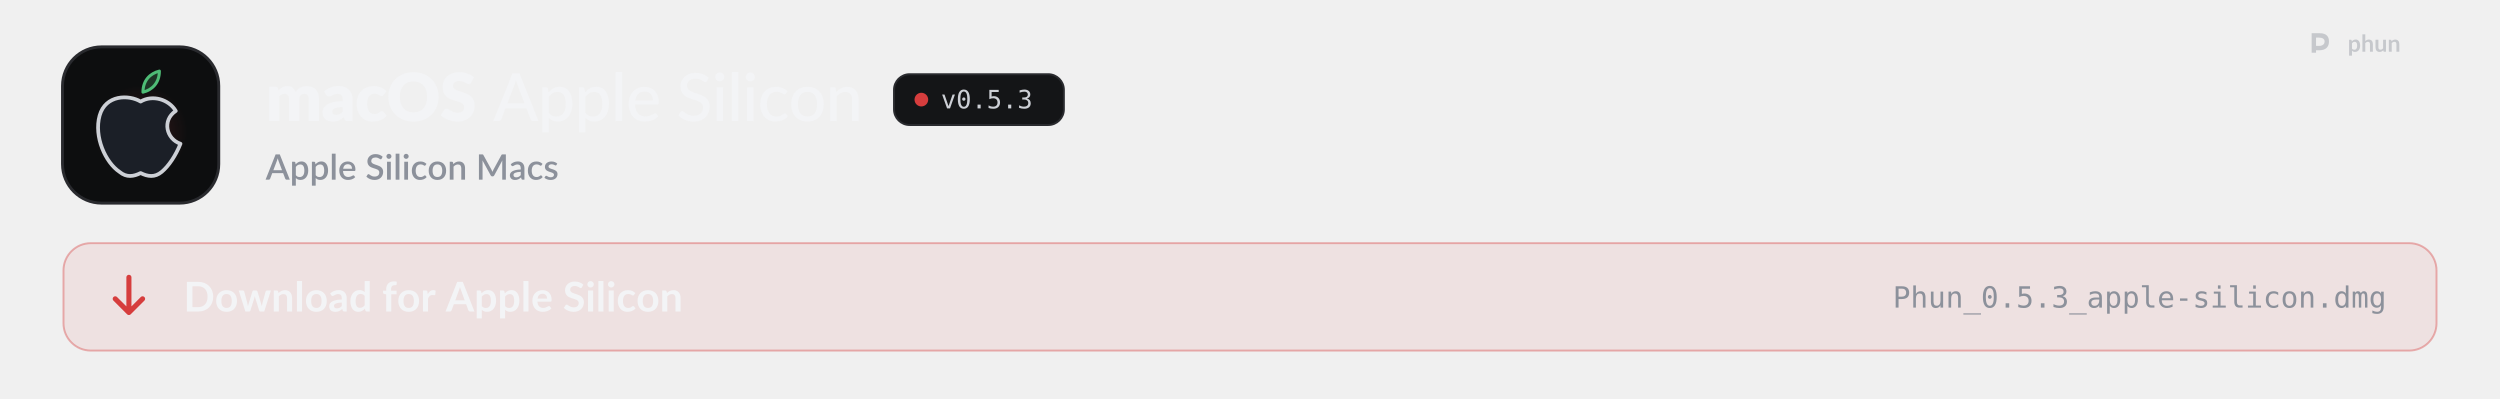
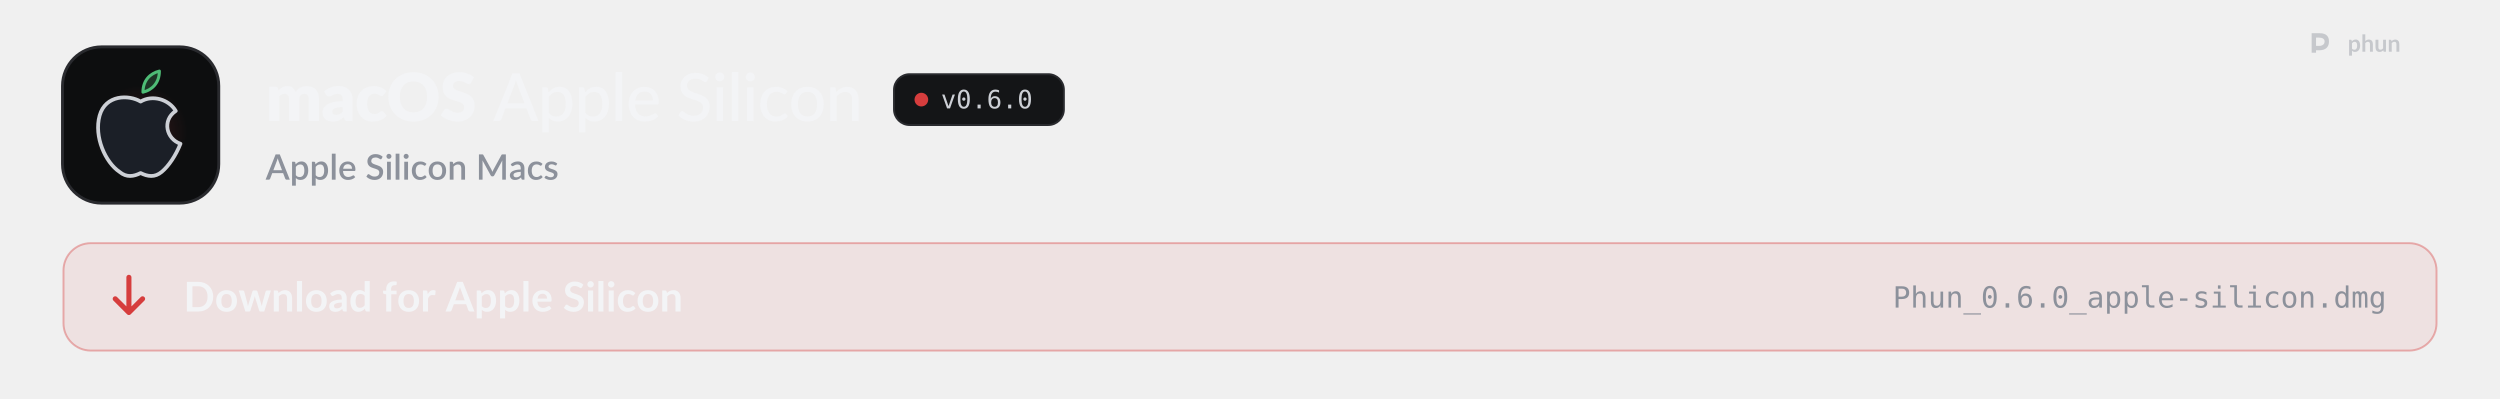
<svg xmlns="http://www.w3.org/2000/svg" width="1280" height="204" viewBox="0 0 1280 204" role="img" aria-labelledby="t d">
  <style>
  .pulse { animation: pulse 2.6s ease-in-out infinite; }
  .pulse.b { animation-delay: .5s; }
  .pulse.c { animation-delay: 1s; }
  @keyframes pulse { 0%, 100% { opacity: 1; } 50% { opacity: .35; } }
  .flow { stroke-dasharray: 4 6; animation: flow 1.6s linear infinite; }
  @keyframes flow { to { stroke-dashoffset: -20; } }
  .blink { animation: blink 1.1s steps(1) infinite; }
  @keyframes blink { 50% { opacity: 0; } }
  .rise { animation: rise .7s cubic-bezier(.2,.7,.2,1) both; }
  @keyframes rise { from { opacity: 0; transform: translateY(8px); } }
  .spin { transform-box: fill-box; transform-origin: center; animation: spin 6s linear infinite; }
  @keyframes spin { to { transform: rotate(360deg); } }
  .bob { animation: bob 3s ease-in-out infinite; }
  @keyframes bob { 50% { transform: translateY(-4px); } }

  .sway { transform-box: view-box; transform-origin: 52px 22px; animation: sway 3.2s ease-in-out infinite; }
  @keyframes sway { 0%, 100% { transform: rotate(-6deg); } 50% { transform: rotate(8deg); } }
  .pane { animation: pane 4s ease-in-out infinite; }
  @keyframes pane { 0%, 100% { opacity: .55; } 12%, 30% { opacity: 1; } 45% { opacity: .55; } }
  .waddle { transform-box: view-box; transform-origin: 50px 96px; animation: waddle 1.6s ease-in-out infinite; }
  @keyframes waddle { 0%, 100% { transform: rotate(-5deg); } 50% { transform: rotate(5deg); } }
  .lid { transform-box: fill-box; transform-origin: center; animation: lid 4.5s infinite; }
  @keyframes lid { 0%, 92%, 100% { transform: scaleY(1); } 95% { transform: scaleY(.1); } }
  .drop { animation: drop 1.8s ease-in-out infinite; }
  @keyframes drop { 0%, 100% { transform: translateY(-2px); } 50% { transform: translateY(3px); } }

  @media (prefers-reduced-motion: reduce) { * { animation: none !important; } }
</style>
  <defs>
    <path id="k108" d="M105 0L105 -1037L297 -1037Q355 -1037 373 -985L390 -929Q416 -956 444 -978.5Q472 -1001 504.5 -1017.5Q537 -1034 574.5 -1043.5Q612 -1053 657 -1053Q751 -1053 812.5 -1004.5Q874 -956 906 -875Q932 -923 969.5 -957Q1007 -991 1050.5 -1012Q1094 -1033 1142.5 -1043Q1191 -1053 1239 -1053Q1328 -1053 1397 -1026.5Q1466 -1000 1512.5 -949.5Q1559 -899 1583 -825.5Q1607 -752 1607 -659L1607 0L1297 0L1297 -659Q1297 -820 1159 -820Q1096 -820 1054.5 -778.5Q1013 -737 1013 -659L1013 0L703 0L703 -659Q703 -748 668 -784Q633 -820 565 -820Q523 -820 485.5 -801Q448 -782 415 -750L415 0L105 0Z" />
    <path id="k45" d="M640 -422Q547 -418 487 -406Q427 -394 392 -376Q357 -358 343.5 -335Q330 -312 330 -285Q330 -232 359 -210.5Q388 -189 444 -189Q504 -189 549 -210Q594 -231 640 -278L640 -422ZM82 -893Q176 -976 290.5 -1016.5Q405 -1057 536 -1057Q630 -1057 705.5 -1026.5Q781 -996 833.5 -941.5Q886 -887 914 -812Q942 -737 942 -648L942 0L800 0Q756 0 733.5 -12Q711 -24 696 -62L674 -119Q635 -86 599 -61Q563 -36 524.5 -18.5Q486 -1 442.5 7.5Q399 16 346 16Q275 16 217 -2.5Q159 -21 118.5 -57Q78 -93 56 -146.5Q34 -200 34 -270Q34 -326 62 -383.5Q90 -441 159 -488.5Q228 -536 345 -568Q462 -600 640 -604L640 -648Q640 -739 602.5 -779.5Q565 -820 496 -820Q441 -820 406 -808Q371 -796 343.5 -781Q316 -766 290 -754Q264 -742 228 -742Q196 -742 174 -758Q152 -774 138 -796L82 -893Z" />
    <path id="k49" d="M867 -791Q853 -774 840 -764Q827 -754 803 -754Q780 -754 761.5 -765Q743 -776 720 -789.5Q697 -803 666 -814Q635 -825 589 -825Q532 -825 490.5 -804Q449 -783 422 -744Q395 -705 382 -648.5Q369 -592 369 -521Q369 -372 426.5 -292Q484 -212 585 -212Q639 -212 670.5 -225.5Q702 -239 724 -255.5Q746 -272 764.5 -286Q783 -300 811 -300Q848 -300 867 -273L957 -162Q909 -107 856 -72.5Q803 -38 747.5 -18.5Q692 1 636 8.5Q580 16 527 16Q432 16 345.5 -20Q259 -56 193.5 -124.5Q128 -193 89.5 -293Q51 -393 51 -521Q51 -633 84.5 -730.5Q118 -828 183.5 -899.5Q249 -971 345.5 -1012Q442 -1053 569 -1053Q691 -1053 783 -1014Q875 -975 949 -900L867 -791Z" />
    <path id="k27" d="M1571 -729Q1571 -571 1516.5 -435Q1462 -299 1363 -198.5Q1264 -98 1124.5 -41Q985 16 815 16Q645 16 505 -41Q365 -98 265.5 -198.5Q166 -299 111.5 -435Q57 -571 57 -729Q57 -887 111.5 -1023Q166 -1159 265.5 -1259Q365 -1359 505 -1416Q645 -1473 815 -1473Q985 -1473 1124.5 -1415.5Q1264 -1358 1363 -1258Q1462 -1158 1516.5 -1022Q1571 -886 1571 -729ZM1225 -729Q1225 -837 1197 -923.5Q1169 -1010 1116.5 -1070Q1064 -1130 988 -1162Q912 -1194 815 -1194Q717 -1194 640.5 -1162Q564 -1130 511.5 -1070Q459 -1010 431 -923.5Q403 -837 403 -729Q403 -620 431 -533.5Q459 -447 511.5 -387Q564 -327 640.5 -295.5Q717 -264 815 -264Q912 -264 988 -295.5Q1064 -327 1116.5 -387Q1169 -447 1197 -533.5Q1225 -620 1225 -729Z" />
    <path id="k34" d="M946 -1161Q931 -1137 914.5 -1125Q898 -1113 872 -1113Q849 -1113 822.5 -1127.5Q796 -1142 762.5 -1160Q729 -1178 686 -1192.5Q643 -1207 588 -1207Q493 -1207 446.5 -1166.5Q400 -1126 400 -1057Q400 -1013 428 -984Q456 -955 501.5 -934Q547 -913 605.5 -895.5Q664 -878 725 -856.5Q786 -835 844.5 -806Q903 -777 948.5 -732Q994 -687 1022 -622.5Q1050 -558 1050 -467Q1050 -366 1015 -278Q980 -190 913.5 -124.5Q847 -59 749.5 -21.5Q652 16 528 16Q460 16 389.5 2Q319 -12 253 -37.5Q187 -63 129 -98Q71 -133 28 -176L128 -334Q140 -351 159.5 -362.5Q179 -374 202 -374Q232 -374 262.5 -355Q293 -336 331.5 -313Q370 -290 420 -271Q470 -252 538 -252Q630 -252 681 -292.5Q732 -333 732 -421Q732 -472 704 -504Q676 -536 630.5 -557Q585 -578 527 -594Q469 -610 408 -629.5Q347 -649 289 -677.5Q231 -706 185.5 -752.5Q140 -799 112 -868.5Q84 -938 84 -1040Q84 -1122 117 -1200Q150 -1278 214 -1339Q278 -1400 371 -1436.5Q464 -1473 584 -1473Q651 -1473 714.5 -1462.5Q778 -1452 835 -1431.5Q892 -1411 941.5 -1382.5Q991 -1354 1030 -1318L946 -1161Z" />
    <path id="m3" d="M940 -535L727 -1092Q704 -1149 681 -1236Q670 -1193 658.5 -1156Q647 -1119 636 -1090L424 -535L940 -535ZM1361 0L1197 0Q1169 0 1151 -14Q1133 -28 1125 -50L998 -383L365 -383L238 -50Q231 -31 212 -15.5Q193 0 166 0L2 0L574 -1436L789 -1436L1361 0Z" />
    <path id="m114" d="M332 -250Q380 -187 435.5 -162Q491 -137 560 -137Q694 -137 767.5 -233.5Q841 -330 841 -515Q841 -612 824.5 -680.5Q808 -749 776.5 -792.5Q745 -836 699 -856.5Q653 -877 595 -877Q510 -877 447.5 -839Q385 -801 332 -731L332 -250ZM322 -864Q354 -902 390.5 -933.5Q427 -965 469 -987.5Q511 -1010 558.5 -1022.5Q606 -1035 660 -1035Q747 -1035 817.5 -1001Q888 -967 938 -901Q988 -835 1015.5 -738Q1043 -641 1043 -515Q1043 -402 1012.5 -305.5Q982 -209 925.5 -138Q869 -67 787.5 -26.5Q706 14 604 14Q513 14 448 -16Q383 -46 332 -100L332 341L137 341L137 -1016L254 -1016Q295 -1016 305 -977L322 -864Z" />
    <path id="m1140" d="M337 -1476L337 0L141 0L141 -1476L337 -1476Z" />
    <path id="m59" d="M810 -621Q810 -679 793.5 -728Q777 -777 745 -813Q713 -849 667 -869Q621 -889 561 -889Q438 -889 367.5 -818Q297 -747 278 -621L810 -621ZM971 -145Q935 -103 888 -72.5Q841 -42 788 -23Q735 -4 678.5 5Q622 14 567 14Q462 14 372.5 -21.5Q283 -57 217.5 -125.5Q152 -194 115.5 -295.5Q79 -397 79 -529Q79 -635 112 -726.5Q145 -818 206.5 -886Q268 -954 357 -993Q446 -1032 557 -1032Q650 -1032 728.5 -1001.5Q807 -971 864 -913Q921 -855 953.5 -770Q986 -685 986 -576Q986 -531 976 -515.5Q966 -500 939 -500L273 -500Q276 -409 299 -341.5Q322 -274 362.5 -229Q403 -184 459 -162Q515 -140 584 -140Q649 -140 696.5 -155Q744 -170 778.5 -187.5Q813 -205 836.5 -220Q860 -235 878 -235Q902 -235 915 -217L971 -145Z" />
    <path id="m34" d="M920 -1202Q910 -1185 899 -1177Q888 -1169 871 -1169Q853 -1169 830 -1185.5Q807 -1202 772.5 -1222.5Q738 -1243 690 -1259.5Q642 -1276 575 -1276Q512 -1276 464.5 -1259.5Q417 -1243 385 -1214.5Q353 -1186 336.5 -1147.5Q320 -1109 320 -1064Q320 -1006 349.5 -968Q379 -930 427 -903Q475 -876 536 -856Q597 -836 661 -814.5Q725 -793 786 -765Q847 -737 895 -694.5Q943 -652 972.5 -590.5Q1002 -529 1002 -440Q1002 -345 969.5 -262Q937 -179 875 -117Q813 -55 722.5 -19.5Q632 16 517 16Q448 16 383 2.5Q318 -11 260 -35.5Q202 -60 151.5 -94.5Q101 -129 61 -172L122 -274Q131 -286 143.5 -294Q156 -302 172 -302Q193 -302 220.5 -280Q248 -258 288.5 -231.5Q329 -205 385.5 -183Q442 -161 523 -161Q589 -161 641 -178.5Q693 -196 728.5 -228.5Q764 -261 783 -307Q802 -353 802 -409Q802 -472 773 -512Q744 -552 696 -579Q648 -606 587 -625Q526 -644 462 -664.5Q398 -685 337 -712Q276 -739 228 -782.5Q180 -826 151 -891.5Q122 -957 122 -1053Q122 -1130 152 -1202Q182 -1274 239.5 -1329.5Q297 -1385 381 -1418.5Q465 -1452 573 -1452Q694 -1452 795.5 -1413.5Q897 -1375 972 -1303L920 -1202Z" />
    <path id="m98" d="M341 -1016L341 0L146 0L146 -1016L341 -1016ZM378 -1330Q378 -1303 367 -1278.5Q356 -1254 337.5 -1235.5Q319 -1217 294 -1206.5Q269 -1196 242 -1196Q215 -1196 191 -1206.5Q167 -1217 148.5 -1235.5Q130 -1254 119.5 -1278.5Q109 -1303 109 -1330Q109 -1358 119.5 -1382.5Q130 -1407 148.5 -1425.5Q167 -1444 191 -1454.5Q215 -1465 242 -1465Q269 -1465 294 -1454.5Q319 -1444 337.5 -1425.5Q356 -1407 367 -1382.5Q378 -1358 378 -1330Z" />
    <path id="m49" d="M849 -826Q840 -815 831.5 -808.5Q823 -802 807 -802Q791 -802 773.5 -814.5Q756 -827 729.5 -841.5Q703 -856 665.5 -868.5Q628 -881 573 -881Q501 -881 446 -855Q391 -829 354.5 -781Q318 -733 299 -664Q280 -595 280 -509Q280 -420 300 -350.5Q320 -281 357 -233.5Q394 -186 447 -161.5Q500 -137 565 -137Q628 -137 669 -152.5Q710 -168 737 -186Q764 -204 782 -219.5Q800 -235 819 -235Q843 -235 856 -217L912 -145Q877 -102 833.5 -72Q790 -42 741 -23Q692 -4 638.5 5Q585 14 530 14Q435 14 352.5 -21Q270 -56 209.5 -123Q149 -190 114 -287.5Q79 -385 79 -509Q79 -622 110.5 -718Q142 -814 203.5 -883.5Q265 -953 355 -992.5Q445 -1032 561 -1032Q670 -1032 753 -997Q836 -962 901 -898L849 -826Z" />
    <path id="m111" d="M570 -1032Q682 -1032 772.5 -995.5Q863 -959 926.5 -890.5Q990 -822 1024 -725.5Q1058 -629 1058 -509Q1058 -389 1024 -292Q990 -195 926.5 -127Q863 -59 772.5 -22.5Q682 14 570 14Q457 14 366.5 -22.5Q276 -59 212 -127Q148 -195 113.5 -292Q79 -389 79 -509Q79 -629 113.5 -725.5Q148 -822 212 -890.5Q276 -959 366.5 -995.5Q457 -1032 570 -1032ZM570 -138Q714 -138 785 -235Q856 -332 856 -508Q856 -684 785 -781.5Q714 -879 570 -879Q424 -879 352.5 -781.5Q281 -684 281 -508Q281 -332 352.5 -235Q424 -138 570 -138Z" />
    <path id="m109" d="M320 -875Q353 -910 389 -939Q425 -968 465.5 -988.5Q506 -1009 552.5 -1020.5Q599 -1032 652 -1032Q736 -1032 799.5 -1004Q863 -976 906 -925.5Q949 -875 971 -804Q993 -733 993 -647L993 0L797 0L797 -647Q797 -756 747 -816.5Q697 -877 594 -877Q519 -877 453.5 -841.5Q388 -806 332 -745L332 0L137 0L137 -1016L254 -1016Q295 -1016 305 -977L320 -875Z" />
    <path id="o89" d="M100 -1120L291 -1120L616 -180L942 -1120L1133 -1120L735 0L498 0L100 -1120Z" />
    <path id="o19" d="M483 -750Q483 -805 521.5 -845Q560 -885 614 -885Q670 -885 710 -845Q750 -805 750 -750Q750 -694 710.5 -655Q671 -616 614 -616Q558 -616 520.5 -654Q483 -692 483 -750ZM616 -1360Q475 -1360 405.5 -1208Q336 -1056 336 -745Q336 -435 405.5 -283Q475 -131 616 -131Q758 -131 827.5 -283Q897 -435 897 -745Q897 -1056 827.5 -1208Q758 -1360 616 -1360ZM616 -1520Q855 -1520 977.5 -1324Q1100 -1128 1100 -745Q1100 -363 977.5 -167Q855 29 616 29Q377 29 255 -167Q133 -363 133 -745Q133 -1128 255 -1324Q377 -1520 616 -1520Z" />
    <path id="o17" d="M489 -305L741 -305L741 0L489 0L489 -305Z" />
-     <path id="o24" d="M207 -1493L963 -1493L963 -1323L391 -1323L391 -956Q434 -972 477.5 -979.5Q521 -987 565 -987Q797 -987 933 -850Q1069 -713 1069 -479Q1069 -243 926.5 -107Q784 29 537 29Q418 29 319.5 13Q221 -3 143 -35L143 -240Q235 -190 328 -165.5Q421 -141 518 -141Q685 -141 775.5 -229Q866 -317 866 -479Q866 -639 772.5 -728Q679 -817 512 -817Q431 -817 354 -798.5Q277 -780 207 -743L207 -1493Z" />
-     <path id="o22" d="M776 -799Q923 -760 1001 -660.5Q1079 -561 1079 -412Q1079 -206 940.5 -88.5Q802 29 557 29Q454 29 347 10Q240 -9 137 -45L137 -246Q239 -193 338 -167Q437 -141 535 -141Q701 -141 790 -216Q879 -291 879 -432Q879 -562 790 -638.5Q701 -715 549 -715L395 -715L395 -881L549 -881Q688 -881 766 -942Q844 -1003 844 -1112Q844 -1227 771.5 -1288.5Q699 -1350 565 -1350Q476 -1350 381 -1330Q286 -1310 182 -1270L182 -1456Q303 -1488 397.5 -1504Q492 -1520 565 -1520Q783 -1520 913.5 -1410.5Q1044 -1301 1044 -1120Q1044 -997 975.5 -915Q907 -833 776 -799Z" />
+     <path id="o25" d="M991 -1460L991 -1274Q928 -1311 857 -1330.5Q786 -1350 709 -1350Q517 -1350 418 -1205.5Q319 -1061 319 -780Q367 -880 452 -933.5Q537 -987 647 -987Q863 -987 981.5 -854.5Q1100 -722 1100 -479Q1100 -237 978 -104Q856 29 635 29Q375 29 254 -157.5Q133 -344 133 -745Q133 -1123 278.5 -1321.5Q424 -1520 700 -1520Q774 -1520 848 -1504.5Q922 -1489 991 -1460ZM631 -829Q502 -829 428 -736Q354 -643 354 -479Q354 -315 428 -222Q502 -129 631 -129Q765 -129 833 -217.5Q901 -306 901 -479Q901 -653 833 -741Q765 -829 631 -829Z" />
    <path id="s3" d="M933 -540L735 -1066Q711 -1127 686 -1221Q675 -1174 662 -1134.5Q649 -1095 638 -1065L440 -540L933 -540ZM1376 0L1195 0Q1164 0 1145 -15.5Q1126 -31 1116 -54L996 -372L376 -372L256 -54Q248 -34 228 -17Q208 0 178 0L-3 0L568 -1440L805 -1440L1376 0Z" />
    <path id="s114" d="M346 -256Q391 -198 444.5 -174.5Q498 -151 563 -151Q689 -151 759.5 -243Q830 -335 830 -517Q830 -611 814 -677.5Q798 -744 768 -786Q738 -828 695 -847Q652 -866 598 -866Q516 -866 456.5 -830.5Q397 -795 346 -729L346 -256ZM335 -872Q399 -947 480.5 -993Q562 -1039 670 -1039Q756 -1039 826 -1004.5Q896 -970 946 -904Q996 -838 1023.5 -740.5Q1051 -643 1051 -517Q1051 -404 1020.5 -306.5Q990 -209 933 -137.5Q876 -66 795 -25.5Q714 15 612 15Q522 15 459.5 -14Q397 -43 346 -94L346 339L131 339L131 -1020L261 -1020Q305 -1020 317 -979L335 -872Z" />
    <path id="s1140" d="M350 -1480L350 0L135 0L135 -1480L350 -1480Z" />
    <path id="s59" d="M800 -625Q800 -679 784.5 -725.5Q769 -772 739 -806.5Q709 -841 664.5 -860.5Q620 -880 562 -880Q445 -880 378 -813Q311 -746 293 -625L800 -625ZM287 -493Q291 -406 314 -342.5Q337 -279 375.5 -237Q414 -195 467.5 -174.5Q521 -154 587 -154Q650 -154 696 -168.5Q742 -183 776 -200.5Q810 -218 834 -232.5Q858 -247 878 -247Q904 -247 918 -227L979 -148Q941 -103 893 -72Q845 -41 791 -21.5Q737 -2 680 6.5Q623 15 569 15Q463 15 372.5 -20.5Q282 -56 215.5 -125Q149 -194 111.5 -296Q74 -398 74 -531Q74 -637 107.5 -729Q141 -821 203.5 -889Q266 -957 355.5 -996.5Q445 -1036 558 -1036Q652 -1036 732 -1005.5Q812 -975 870 -916Q928 -857 960.5 -771.5Q993 -686 993 -577Q993 -527 982 -510Q971 -493 942 -493L287 -493Z" />
    <path id="s34" d="M924 -1194Q913 -1176 901 -1167.5Q889 -1159 871 -1159Q852 -1159 828.5 -1175Q805 -1191 770.5 -1210.5Q736 -1230 689 -1246.5Q642 -1263 577 -1263Q517 -1263 471.5 -1248Q426 -1233 395 -1206Q364 -1179 348.5 -1142.5Q333 -1106 333 -1063Q333 -1008 362 -971.5Q391 -935 438.5 -909Q486 -883 547 -863.5Q608 -844 671.5 -822Q735 -800 796 -772Q857 -744 904.5 -701Q952 -658 981 -596Q1010 -534 1010 -445Q1010 -349 977 -265Q944 -181 881.5 -118.5Q819 -56 727.5 -20Q636 16 519 16Q450 16 384.5 2.5Q319 -11 259.5 -35.5Q200 -60 148 -95Q96 -130 55 -173L123 -285Q132 -299 146 -307Q160 -315 177 -315Q200 -315 228 -293.5Q256 -272 295.5 -246.5Q335 -221 391 -199.5Q447 -178 525 -178Q652 -178 721.5 -240Q791 -302 791 -411Q791 -472 762 -510.5Q733 -549 685.5 -575Q638 -601 577 -619Q516 -637 453 -657.5Q390 -678 329 -705.5Q268 -733 220.5 -777.5Q173 -822 144 -887.5Q115 -953 115 -1051Q115 -1129 145.5 -1202Q176 -1275 234.5 -1331.5Q293 -1388 379 -1422Q465 -1456 575 -1456Q699 -1456 802.5 -1417Q906 -1378 981 -1306L924 -1194Z" />
    <path id="s98" d="M355 -1020L355 0L140 0L140 -1020L355 -1020ZM391 -1328Q391 -1299 379.5 -1273Q368 -1247 348 -1227.5Q328 -1208 301.5 -1196.5Q275 -1185 245 -1185Q216 -1185 190.5 -1196.5Q165 -1208 146 -1227.5Q127 -1247 115.5 -1273Q104 -1299 104 -1328Q104 -1358 115.5 -1384Q127 -1410 146 -1429.5Q165 -1449 190.5 -1460.5Q216 -1472 245 -1472Q275 -1472 301.5 -1460.5Q328 -1449 348 -1429.5Q368 -1410 379.5 -1384Q391 -1358 391 -1328Z" />
    <path id="s49" d="M852 -820Q842 -807 833 -800Q824 -793 807 -793Q790 -793 771.5 -805Q753 -817 727.5 -831.5Q702 -846 666 -858Q630 -870 576 -870Q506 -870 453.5 -845Q401 -820 365.5 -773.5Q330 -727 312.5 -660.5Q295 -594 295 -511Q295 -425 314 -358Q333 -291 368.5 -245Q404 -199 454.5 -175Q505 -151 568 -151Q630 -151 669 -166Q708 -181 734 -199Q760 -217 778.5 -232Q797 -247 818 -247Q844 -247 858 -227L919 -148Q882 -103 837 -72Q792 -41 742 -21.5Q692 -2 638 6.5Q584 15 529 15Q434 15 351.5 -20.5Q269 -56 207.5 -123.5Q146 -191 110.5 -288.5Q75 -386 75 -511Q75 -624 107 -720.5Q139 -817 200.5 -887Q262 -957 353 -996.5Q444 -1036 563 -1036Q674 -1036 758.5 -1000Q843 -964 909 -898L852 -820Z" />
    <path id="s111" d="M572 -1036Q685 -1036 776.5 -999Q868 -962 932.5 -894Q997 -826 1032 -729Q1067 -632 1067 -511Q1067 -390 1032 -293Q997 -196 932.5 -127.5Q868 -59 776.5 -22Q685 15 572 15Q458 15 366.5 -22Q275 -59 210 -127.5Q145 -196 110 -293Q75 -390 75 -511Q75 -632 110 -729Q145 -826 210 -894Q275 -962 366.5 -999Q458 -1036 572 -1036ZM572 -153Q710 -153 777.5 -245.5Q845 -338 845 -510Q845 -682 777.5 -775.5Q710 -869 572 -869Q432 -869 364 -775.5Q296 -682 296 -510Q296 -338 364 -245.5Q432 -153 572 -153Z" />
    <path id="s109" d="M332 -885Q365 -919 400.5 -946.5Q436 -974 476 -994Q516 -1014 561 -1025Q606 -1036 659 -1036Q743 -1036 806.5 -1008Q870 -980 913.5 -929Q957 -878 979 -806.5Q1001 -735 1001 -649L1001 0L787 0L787 -649Q787 -752 739.5 -809Q692 -866 595 -866Q523 -866 461.5 -833Q400 -800 346 -743L346 0L131 0L131 -1020L261 -1020Q305 -1020 317 -979L332 -885Z" />
    <path id="s24" d="M1703 -1440L1703 0L1497 0L1497 -987Q1497 -1011 1498.5 -1039.5Q1500 -1068 1503 -1097L1040 -242Q1013 -189 957 -189L924 -189Q867 -189 841 -242L371 -1099Q374 -1070 375.5 -1041Q377 -1012 377 -987L377 0L171 0L171 -1440L346 -1440Q377 -1440 394 -1434.5Q411 -1429 425 -1401L887 -564Q902 -535 915.5 -504.5Q929 -474 940 -442Q952 -474 965.5 -505.5Q979 -537 994 -566L1449 -1401Q1463 -1429 1480 -1434.5Q1497 -1440 1528 -1440L1703 -1440Z" />
    <path id="s45" d="M676 -446Q561 -442 482 -427.5Q403 -413 354 -390.5Q305 -368 283.5 -337Q262 -306 262 -269Q262 -233 273.5 -207.5Q285 -182 305.5 -165.5Q326 -149 353.5 -141.5Q381 -134 414 -134Q498 -134 558.5 -165.5Q619 -197 676 -257L676 -446ZM106 -878Q279 -1039 518 -1039Q606 -1039 674.5 -1010.5Q743 -982 789.5 -930Q836 -878 860.5 -806.5Q885 -735 885 -648L885 0L789 0Q758 0 742 -9.5Q726 -19 715 -48L694 -131Q655 -96 617 -68.5Q579 -41 538.5 -22Q498 -3 451.5 6.5Q405 16 349 16Q287 16 233.5 -1Q180 -18 141 -52.5Q102 -87 79.5 -138Q57 -189 57 -258Q57 -317 88.5 -373Q120 -429 192.5 -473.5Q265 -518 383.5 -547Q502 -576 676 -580L676 -648Q676 -758 629 -812Q582 -866 491 -866Q429 -866 387 -850.5Q345 -835 314 -817Q283 -799 259 -783.5Q235 -768 208 -768Q186 -768 170.5 -779.5Q155 -791 145 -808L106 -878Z" />
    <path id="s118" d="M740 -835Q732 -821 722 -815Q712 -809 697 -809Q680 -809 660 -819.5Q640 -830 613 -843Q586 -856 549.5 -866.5Q513 -877 464 -877Q424 -877 391.5 -867.5Q359 -858 336.5 -840.5Q314 -823 302 -799.5Q290 -776 290 -749Q290 -713 312 -689Q334 -665 370 -647.5Q406 -630 452 -616Q498 -602 546 -586Q594 -570 640 -549Q686 -528 722 -497.5Q758 -467 780 -423.5Q802 -380 802 -318Q802 -246 776 -185Q750 -124 700 -79Q650 -34 575.5 -9Q501 16 405 16Q352 16 302.5 6.5Q253 -3 208.5 -19.5Q164 -36 125.5 -59Q87 -82 57 -109L107 -191Q116 -206 129.5 -214.5Q143 -223 163 -223Q184 -223 204.5 -209.5Q225 -196 252.5 -180Q280 -164 319 -150.5Q358 -137 416 -137Q464 -137 499 -148.5Q534 -160 557 -180Q580 -200 591 -225.5Q602 -251 602 -280Q602 -319 580 -344Q558 -369 521.5 -387Q485 -405 438.5 -419Q392 -433 344 -449Q296 -465 249.5 -486Q203 -507 166.5 -539.5Q130 -572 108 -618.5Q86 -665 86 -732Q86 -793 110.5 -848Q135 -903 182.5 -945Q230 -987 299.5 -1011.5Q369 -1036 460 -1036Q563 -1036 647 -1003Q731 -970 788 -913L740 -835Z" />
    <path id="b9" d="M1445 -723Q1445 -564 1392 -431Q1339 -298 1243 -202Q1147 -106 1012 -53Q877 0 712 0L161 0L161 -1446L712 -1446Q877 -1446 1012 -1392.5Q1147 -1339 1243 -1243.5Q1339 -1148 1392 -1015Q1445 -882 1445 -723ZM1169 -723Q1169 -842 1137.5 -936.5Q1106 -1031 1046.5 -1096.5Q987 -1162 902.5 -1197Q818 -1232 712 -1232L431 -1232L431 -214L712 -214Q818 -214 902.5 -249Q987 -284 1046.5 -349.5Q1106 -415 1137.5 -509.5Q1169 -604 1169 -723Z" />
    <path id="b111" d="M576 -1042Q690 -1042 783.5 -1005Q877 -968 943.5 -900Q1010 -832 1046 -734Q1082 -636 1082 -515Q1082 -393 1046 -295Q1010 -197 943.5 -128Q877 -59 783.5 -22Q690 15 576 15Q461 15 367 -22Q273 -59 206.5 -128Q140 -197 103.5 -295Q67 -393 67 -515Q67 -636 103.5 -734Q140 -832 206.5 -900Q273 -968 367 -1005Q461 -1042 576 -1042ZM576 -175Q704 -175 765.5 -261Q827 -347 827 -513Q827 -679 765.5 -766Q704 -853 576 -853Q446 -853 383.5 -765.5Q321 -678 321 -513Q321 -348 383.5 -261.5Q446 -175 576 -175Z" />
    <path id="b137" d="M1587 -1026L1261 0L1063 0Q1029 0 1016 -44L832 -637Q823 -667 815.5 -696.5Q808 -726 803 -756Q797 -726 789.5 -695.5Q782 -665 773 -635L586 -44Q574 0 533 0L343 0L18 -1026L215 -1026Q242 -1026 261 -1013Q280 -1000 286 -980L433 -432Q444 -387 452.5 -344Q461 -301 467 -258Q478 -301 490.5 -344Q503 -387 517 -432L687 -982Q693 -1002 710.5 -1015Q728 -1028 753 -1028L862 -1028Q888 -1028 906.5 -1015Q925 -1002 931 -982L1096 -432Q1109 -387 1120.5 -343.5Q1132 -300 1143 -257Q1156 -342 1180 -432L1331 -980Q1338 -1000 1356 -1013Q1374 -1026 1399 -1026L1587 -1026Z" />
    <path id="b109" d="M353 -900Q384 -931 418.5 -957.5Q453 -984 491.5 -1002.5Q530 -1021 574 -1031.5Q618 -1042 670 -1042Q754 -1042 819 -1013.5Q884 -985 927.5 -933.5Q971 -882 993.5 -810.5Q1016 -739 1016 -653L1016 0L769 0L769 -653Q769 -747 726 -798.5Q683 -850 595 -850Q531 -850 475 -821Q419 -792 369 -742L369 0L122 0L122 -1026L273 -1026Q321 -1026 336 -981L353 -900Z" />
    <path id="b1140" d="M372 -1486L372 0L125 0L125 -1486L372 -1486Z" />
    <path id="b45" d="M664 -438Q557 -433 484 -419.5Q411 -406 367 -385Q323 -364 304 -336Q285 -308 285 -275Q285 -210 323.5 -182Q362 -154 424 -154Q500 -154 555.5 -181.5Q611 -209 664 -265L664 -438ZM98 -883Q275 -1045 524 -1045Q614 -1045 685 -1015.5Q756 -986 805 -933.5Q854 -881 879.5 -808Q905 -735 905 -648L905 0L793 0Q758 0 739 -10.5Q720 -21 709 -53L687 -127Q648 -92 611 -65.5Q574 -39 534 -21Q494 -3 448.5 6.5Q403 16 348 16Q283 16 228 -1.5Q173 -19 133 -54Q93 -89 71 -141Q49 -193 49 -262Q49 -301 62 -339.5Q75 -378 104.5 -413Q134 -448 181 -479Q228 -510 296.5 -533Q365 -556 456 -570.5Q547 -585 664 -588L664 -648Q664 -751 620 -800.5Q576 -850 493 -850Q433 -850 393.5 -836Q354 -822 324 -804.5Q294 -787 269.5 -773Q245 -759 215 -759Q189 -759 171 -772.5Q153 -786 142 -804L98 -883Z" />
    <path id="b55" d="M766 -764Q724 -815 674.5 -836Q625 -857 568 -857Q512 -857 467 -836Q422 -815 390 -772.5Q358 -730 341 -664.5Q324 -599 324 -510Q324 -420 338.5 -357.5Q353 -295 380 -255.5Q407 -216 446 -198.5Q485 -181 533 -181Q610 -181 664 -213Q718 -245 766 -304L766 -764ZM1013 -1486L1013 0L862 0Q813 0 800 -45L779 -144Q717 -73 636.5 -29Q556 15 449 15Q365 15 295 -20Q225 -55 174.5 -121.5Q124 -188 96.5 -286Q69 -384 69 -510Q69 -624 100 -722Q131 -820 189 -892Q247 -964 328 -1004.5Q409 -1045 510 -1045Q596 -1045 657 -1018Q718 -991 766 -945L766 -1486L1013 -1486Z" />
    <path id="b61" d="M194 0L194 -840L105 -854Q76 -860 58.5 -874.5Q41 -889 41 -916L41 -1017L194 -1017L194 -1093Q194 -1181 220.5 -1251Q247 -1321 296.5 -1370Q346 -1419 417 -1445Q488 -1471 577 -1471Q648 -1471 709 -1452L704 -1328Q703 -1314 696 -1305.5Q689 -1297 677.5 -1292.5Q666 -1288 651 -1286.5Q636 -1285 619 -1285Q575 -1285 540.5 -1275.5Q506 -1266 482 -1242.5Q458 -1219 445.5 -1180.5Q433 -1142 433 -1085L433 -1017L700 -1017L700 -841L441 -841L441 0L194 0Z" />
    <path id="b117" d="M355 -848Q403 -940 469 -992.5Q535 -1045 625 -1045Q696 -1045 739 -1014L723 -829Q718 -811 708.5 -803.5Q699 -796 683 -796Q668 -796 638.5 -801Q609 -806 581 -806Q540 -806 508 -794Q476 -782 450.5 -759.5Q425 -737 405.5 -705Q386 -673 369 -632L369 0L122 0L122 -1026L267 -1026Q305 -1026 320 -1012.5Q335 -999 340 -964L355 -848Z" />
    <path id="b3" d="M925 -546L749 -1027Q736 -1059 722 -1103Q708 -1147 694 -1198Q681 -1147 667 -1102.5Q653 -1058 640 -1025L465 -546L925 -546ZM1400 0L1192 0Q1157 0 1135 -17.5Q1113 -35 1102 -61L994 -356L395 -356L287 -61Q279 -38 256 -19Q233 0 199 0L-11 0L558 -1446L832 -1446L1400 0Z" />
    <path id="b114" d="M369 -266Q411 -215 460.5 -194Q510 -173 568 -173Q624 -173 669 -194Q714 -215 745.5 -258Q777 -301 794 -366.5Q811 -432 811 -521Q811 -611 796.5 -673.5Q782 -736 755 -775Q728 -814 689.5 -832Q651 -850 602 -850Q525 -850 471 -817.5Q417 -785 369 -726L369 -266ZM356 -886Q419 -957 499 -1001Q579 -1045 687 -1045Q771 -1045 840.5 -1010Q910 -975 960.5 -908.5Q1011 -842 1038.5 -744.5Q1066 -647 1066 -521Q1066 -406 1035 -308Q1004 -210 946.5 -138Q889 -66 807.5 -25.5Q726 15 625 15Q539 15 478 -11.5Q417 -38 369 -85L369 335L122 335L122 -1026L273 -1026Q321 -1026 336 -981L356 -886Z" />
    <path id="b59" d="M783 -631Q783 -679 769.5 -721.5Q756 -764 729 -796Q702 -828 660.5 -846.5Q619 -865 564 -865Q457 -865 395.5 -804Q334 -743 317 -631L783 -631ZM312 -482Q318 -403 340 -345.5Q362 -288 398 -250.5Q434 -213 483.5 -194.5Q533 -176 593 -176Q653 -176 696.5 -190Q740 -204 772.5 -221Q805 -238 829.5 -252Q854 -266 877 -266Q908 -266 923 -243L994 -153Q953 -105 902 -72.5Q851 -40 795.5 -20.5Q740 -1 682.5 7Q625 15 571 15Q464 15 372 -20.5Q280 -56 212 -125.5Q144 -195 105 -297.5Q66 -400 66 -535Q66 -640 100 -732.5Q134 -825 197.5 -893.5Q261 -962 352.5 -1002Q444 -1042 559 -1042Q656 -1042 738 -1011Q820 -980 879 -920.5Q938 -861 971.5 -774.5Q1005 -688 1005 -577Q1005 -521 993 -501.5Q981 -482 947 -482L312 -482Z" />
    <path id="b34" d="M931 -1183Q919 -1162 905.5 -1152.5Q892 -1143 872 -1143Q851 -1143 826.5 -1158.5Q802 -1174 768 -1193Q734 -1212 688.5 -1227.5Q643 -1243 581 -1243Q525 -1243 483 -1229.5Q441 -1216 412.5 -1192Q384 -1168 370 -1134.5Q356 -1101 356 -1061Q356 -1010 384.5 -976Q413 -942 460 -918Q507 -894 567 -875Q627 -856 690 -834.5Q753 -813 813 -784.5Q873 -756 920 -712.5Q967 -669 995.5 -606Q1024 -543 1024 -453Q1024 -355 990.5 -269.5Q957 -184 892.5 -120.5Q828 -57 735 -20.5Q642 16 522 16Q453 16 386 2.5Q319 -11 257.5 -36Q196 -61 142 -96Q88 -131 46 -174L125 -303Q135 -317 151 -326.5Q167 -336 185 -336Q210 -336 239 -315.5Q268 -295 308 -270Q348 -245 401.5 -224.5Q455 -204 530 -204Q645 -204 708 -258.5Q771 -313 771 -415Q771 -472 742.5 -508Q714 -544 667 -568.5Q620 -593 560 -610Q500 -627 438 -647Q376 -667 316 -695Q256 -723 209 -768Q162 -813 133.5 -880.5Q105 -948 105 -1047Q105 -1126 136.5 -1201Q168 -1276 228 -1334Q288 -1392 376 -1427Q464 -1462 578 -1462Q706 -1462 814 -1422Q922 -1382 998 -1310L931 -1183Z" />
    <path id="b98" d="M378 -1026L378 0L130 0L130 -1026L378 -1026ZM412 -1325Q412 -1293 399 -1265Q386 -1237 364.5 -1216Q343 -1195 314 -1182.5Q285 -1170 252 -1170Q220 -1170 191.5 -1182.5Q163 -1195 142 -1216Q121 -1237 108.5 -1265Q96 -1293 96 -1325Q96 -1358 108.5 -1387Q121 -1416 142 -1437Q163 -1458 191.5 -1470.5Q220 -1483 252 -1483Q285 -1483 314 -1470.5Q343 -1458 364.5 -1437Q386 -1416 399 -1387Q412 -1358 412 -1325Z" />
    <path id="b49" d="M857 -809Q846 -795 835.5 -787Q825 -779 805 -779Q786 -779 768 -790.5Q750 -802 725 -816.5Q700 -831 665.5 -842.5Q631 -854 580 -854Q515 -854 466 -830.5Q417 -807 384.5 -763Q352 -719 336 -656.5Q320 -594 320 -515Q320 -433 337.5 -369Q355 -305 388 -261.5Q421 -218 468 -195.5Q515 -173 574 -173Q633 -173 669.5 -187.5Q706 -202 731 -219.5Q756 -237 774.5 -251.5Q793 -266 816 -266Q846 -266 861 -243L932 -153Q891 -105 843 -72.5Q795 -40 743.5 -20.5Q692 -1 637.5 7Q583 15 529 15Q434 15 350 -20.5Q266 -56 203 -124Q140 -192 103.5 -290.5Q67 -389 67 -515Q67 -628 99.5 -724.5Q132 -821 195 -891.5Q258 -962 351 -1002Q444 -1042 565 -1042Q680 -1042 766.5 -1005Q853 -968 922 -899L857 -809Z" />
    <path id="o51" d="M399 -1327L399 -766L633 -766Q773 -766 851.5 -840Q930 -914 930 -1047Q930 -1180 852 -1253.5Q774 -1327 633 -1327L399 -1327ZM197 -1493L633 -1493Q883 -1493 1012 -1379.5Q1141 -1266 1141 -1047Q1141 -826 1012.5 -713Q884 -600 633 -600L399 -600L399 0L197 0L197 -1493Z" />
    <path id="o75" d="M1051 -694L1051 0L866 0L866 -694Q866 -845 813 -916Q760 -987 647 -987Q518 -987 448.5 -895.5Q379 -804 379 -633L379 0L195 0L195 -1556L379 -1556L379 -952Q428 -1048 512 -1097.5Q596 -1147 711 -1147Q882 -1147 966.5 -1034.5Q1051 -922 1051 -694Z" />
    <path id="o88" d="M195 -424L195 -1118L379 -1118L379 -424Q379 -273 432.5 -202Q486 -131 598 -131Q728 -131 797 -222.5Q866 -314 866 -485L866 -1118L1051 -1118L1051 0L866 0L866 -168Q817 -71 732.5 -21Q648 29 535 29Q363 29 279 -83.5Q195 -196 195 -424Z" />
    <path id="o81" d="M1051 -694L1051 0L866 0L866 -694Q866 -845 813 -916Q760 -987 647 -987Q518 -987 448.5 -895.5Q379 -804 379 -633L379 0L195 0L195 -1120L379 -1120L379 -952Q428 -1048 512 -1097.5Q596 -1147 711 -1147Q882 -1147 966.5 -1034.5Q1051 -922 1051 -694Z" />
    <path id="o66" d="M1233 403L1233 483L0 483L0 403L1233 403Z" />
    <path id="o68" d="M702 -563L641 -563Q480 -563 398.5 -506.5Q317 -450 317 -338Q317 -237 378 -181Q439 -125 547 -125Q699 -125 786 -230.5Q873 -336 874 -522L874 -563L702 -563ZM1059 -639L1059 0L874 0L874 -166Q815 -66 725.5 -18.5Q636 29 508 29Q337 29 235 -67.5Q133 -164 133 -326Q133 -513 258.5 -610Q384 -707 627 -707L874 -707L874 -736Q873 -870 806 -930.5Q739 -991 592 -991Q498 -991 402 -964Q306 -937 215 -885L215 -1069Q317 -1108 410.5 -1127.5Q504 -1147 592 -1147Q731 -1147 829.5 -1106Q928 -1065 989 -983Q1027 -933 1043 -859.5Q1059 -786 1059 -639Z" />
    <path id="o83" d="M375 -141L375 426L190 426L190 -1120L375 -1120L375 -977Q421 -1060 497.5 -1103.5Q574 -1147 674 -1147Q877 -1147 992.5 -990Q1108 -833 1108 -555Q1108 -282 992 -126.5Q876 29 674 29Q572 29 495.5 -14.5Q419 -58 375 -141ZM915 -559Q915 -773 847.5 -882Q780 -991 647 -991Q513 -991 444 -881.5Q375 -772 375 -559Q375 -347 444 -237Q513 -127 647 -127Q780 -127 847.5 -236Q915 -345 915 -559Z" />
    <path id="o79" d="M639 -406Q639 -282 684.5 -219Q730 -156 819 -156L1034 -156L1034 0L801 0Q636 0 545.5 -106Q455 -212 455 -406L455 -1423L160 -1423L160 -1567L639 -1567L639 -406Z" />
    <path id="o72" d="M1112 -606L1112 -516L315 -516L315 -510Q315 -327 410.5 -227Q506 -127 680 -127Q768 -127 864 -155Q960 -183 1069 -240L1069 -57Q964 -14 866.5 7.5Q769 29 678 29Q417 29 270 -127.5Q123 -284 123 -559Q123 -827 267 -987Q411 -1147 651 -1147Q865 -1147 988.5 -1002Q1112 -857 1112 -606ZM928 -660Q924 -822 851.5 -906.5Q779 -991 643 -991Q510 -991 424 -903Q338 -815 322 -659L928 -660Z" />
    <path id="o16" d="M356 -643L877 -643L877 -479L356 -479L356 -643Z" />
    <path id="o86" d="M973 -1081L973 -901Q894 -947 814 -970Q734 -993 651 -993Q526 -993 464.5 -952.5Q403 -912 403 -829Q403 -754 449 -717Q495 -680 678 -645L752 -631Q889 -605 959.5 -527Q1030 -449 1030 -324Q1030 -158 912 -64.5Q794 29 584 29Q501 29 410 11.5Q319 -6 213 -41L213 -231Q316 -178 410 -151.5Q504 -125 588 -125Q710 -125 777 -174.5Q844 -224 844 -313Q844 -441 599 -490L591 -492L522 -506Q363 -537 290 -610.5Q217 -684 217 -811Q217 -972 326 -1059.5Q435 -1147 637 -1147Q727 -1147 810 -1130.5Q893 -1114 973 -1081Z" />
    <path id="o76" d="M256 -1120L727 -1120L727 -143L1092 -143L1092 0L178 0L178 -143L543 -143L543 -977L256 -977L256 -1120ZM543 -1556L727 -1556L727 -1323L543 -1323L543 -1556Z" />
    <path id="o70" d="M1061 -57Q987 -14 908.5 7.5Q830 29 748 29Q488 29 341.5 -127Q195 -283 195 -559Q195 -835 341.5 -991Q488 -1147 748 -1147Q829 -1147 906 -1126Q983 -1105 1061 -1061L1061 -868Q988 -933 914.5 -962Q841 -991 748 -991Q575 -991 482 -879Q389 -767 389 -559Q389 -352 482.5 -239.5Q576 -127 748 -127Q844 -127 920 -156.5Q996 -186 1061 -248L1061 -57Z" />
    <path id="o82" d="M616 -991Q476 -991 404 -882Q332 -773 332 -559Q332 -346 404 -236.5Q476 -127 616 -127Q757 -127 829 -236.5Q901 -346 901 -559Q901 -773 829 -882Q757 -991 616 -991ZM616 -1147Q849 -1147 972.5 -996Q1096 -845 1096 -559Q1096 -272 973 -121.5Q850 29 616 29Q383 29 260 -121.5Q137 -272 137 -559Q137 -845 260 -996Q383 -1147 616 -1147Z" />
    <path id="o71" d="M858 -977L858 -1556L1042 -1556L1042 0L858 0L858 -141Q812 -58 735.5 -14.5Q659 29 559 29Q356 29 239.5 -128.5Q123 -286 123 -563Q123 -836 240 -991.5Q357 -1147 559 -1147Q660 -1147 737 -1103.5Q814 -1060 858 -977ZM317 -559Q317 -345 385 -236Q453 -127 586 -127Q719 -127 788.5 -237Q858 -347 858 -559Q858 -772 788.5 -881.5Q719 -991 586 -991Q453 -991 385 -882Q317 -773 317 -559Z" />
    <path id="o80" d="M676 -1006Q710 -1078 762.5 -1112.5Q815 -1147 889 -1147Q1024 -1147 1079.5 -1042.5Q1135 -938 1135 -649L1135 0L967 0L967 -641Q967 -878 940.5 -935.5Q914 -993 844 -993Q764 -993 734.5 -931.5Q705 -870 705 -641L705 0L537 0L537 -641Q537 -881 508.5 -937Q480 -993 406 -993Q333 -993 304.5 -931.5Q276 -870 276 -641L276 0L109 0L109 -1120L276 -1120L276 -1024Q309 -1084 358.5 -1115.5Q408 -1147 471 -1147Q547 -1147 597.5 -1112Q648 -1077 676 -1006Z" />
    <path id="o74" d="M858 -569Q858 -776 790.5 -883.5Q723 -991 594 -991Q459 -991 388 -883.5Q317 -776 317 -569Q317 -362 388.5 -253.5Q460 -145 596 -145Q723 -145 790.5 -254Q858 -363 858 -569ZM1042 -72Q1042 180 923 310Q804 440 573 440Q497 440 414 426Q331 412 248 385L248 203Q346 249 426 271Q506 293 573 293Q722 293 790 212Q858 131 858 -45L858 -53L858 -178Q814 -84 738 -38Q662 8 553 8Q357 8 240 -149Q123 -306 123 -569Q123 -833 240 -990Q357 -1147 553 -1147Q661 -1147 736 -1104Q811 -1061 858 -971L858 -1116L1042 -1116L1042 -72Z" />
    <path id="b95" d="M369 -916Q429 -972 501 -1007Q573 -1042 670 -1042Q754 -1042 819 -1013.5Q884 -985 927.5 -933.5Q971 -882 993.5 -810.5Q1016 -739 1016 -653L1016 0L769 0L769 -653Q769 -747 726 -798.5Q683 -850 595 -850Q531 -850 475 -821Q419 -792 369 -742L369 0L122 0L122 -1486L369 -1486L369 -916Z" />
    <path id="b134" d="M1006 -1026L1006 0L855 0Q806 0 793 -45L776 -127Q713 -63 637 -23.5Q561 16 458 16Q374 16 309.5 -12.5Q245 -41 201 -93Q157 -145 134.5 -216.5Q112 -288 112 -374L112 -1026L359 -1026L359 -374Q359 -280 402.5 -228.5Q446 -177 533 -177Q597 -177 653 -205.5Q709 -234 759 -284L759 -1026L1006 -1026Z" />
    <clipPath id="card">
      <rect width="1280" height="204" rx="20" />
    </clipPath>
    <pattern id="dots" width="100" height="100" patternUnits="userSpaceOnUse">
      <circle cx="10" cy="10" r="1" fill="#fff" />
      <circle cx="30" cy="10" r="1" fill="#fff" />
      <circle cx="50" cy="10" r="1" fill="#fff" />
      <circle cx="70" cy="10" r="1" fill="#fff" />
      <circle cx="90" cy="10" r="1" fill="#fff" />
      <circle cx="10" cy="30" r="1" fill="#fff" />
      <circle cx="30" cy="30" r="1" fill="#fff" />
      <circle cx="50" cy="30" r="1" fill="#fff" />
      <circle cx="70" cy="30" r="1" fill="#fff" />
      <circle cx="90" cy="30" r="1" fill="#fff" />
      <circle cx="10" cy="50" r="1" fill="#fff" />
      <circle cx="30" cy="50" r="1" fill="#fff" />
      <circle cx="70" cy="50" r="1" fill="#fff" />
      <circle cx="90" cy="50" r="1" fill="#fff" />
      <circle cx="10" cy="70" r="1" fill="#fff" />
      <circle cx="30" cy="70" r="1" fill="#fff" />
      <circle cx="50" cy="70" r="1" fill="#fff" />
      <circle cx="70" cy="70" r="1" fill="#fff" />
      <circle cx="90" cy="70" r="1" fill="#fff" />
      <circle cx="10" cy="90" r="1" fill="#fff" />
      <circle cx="30" cy="90" r="1" fill="#fff" />
      <circle cx="50" cy="90" r="1" fill="#fff" />
      <circle cx="70" cy="90" r="1" fill="#fff" />
      <circle cx="90" cy="90" r="1" fill="#fff" />
      <path d="M78 48H144C204 48 220 80 220 116C220 156 198 188 140 188H114V208H78ZM114 84V152H138C170 152 184 136 184 116C184 96 168 84 138 84Z" transform="translate(46 46) scale(0.03125) translate(-21 0)" fill="#fff" fill-rule="evenodd" />
    </pattern>
    <linearGradient id="fade" x1="0" x2="1" y1="0" y2="0">
      <stop offset="0.4" stop-color="#fff" stop-opacity=".05" />
      <stop offset="1" stop-color="#fff" stop-opacity=".16" />
    </linearGradient>
    <mask id="dotmask">
      <rect width="1280" height="204" fill="url(#fade)" />
    </mask>
    <radialGradient id="glow">
      <stop offset="0" stop-color="#d63d3d" stop-opacity=".22" />
      <stop offset="1" stop-color="#d63d3d" stop-opacity="0" />
    </radialGradient>
  </defs>
  <g>
    <rect x="32" y="24" width="80" height="80" rx="20" fill="#0d0e0f" stroke="#292a2e" stroke-width="1.5" />
    <g transform="translate(42 34) scale(.6)">
      <circle cx="50" cy="56" r="40" fill="url(#glow)" class="pulse" />
      <path d="M50 30C40 24 20 24 15 42C10 60 20 82 32 90C38 95 44 94 50 91C56 94 62 95 68 90C74 85 80 76 84 66C72 62 68 46 80 38C74 28 60 24 50 30Z" fill="#1b1f27" stroke="#cdd0d6" stroke-width="3.2" stroke-linecap="round" stroke-linejoin="round" />
      <g class="sway">
        <path d="M52 22C52 12 58 6 66 4C66 14 60 20 52 22Z" fill="#1d3526" stroke="#4ebc76" stroke-width="2.6" stroke-linecap="round" stroke-linejoin="round" />
      </g>
    </g>
    <g fill="#f3f4f6" transform="translate(136 62) scale(0.017)">
      <use href="#k108" x="0" />
      <use href="#k45" x="1678" />
      <use href="#k49" x="2690" />
      <use href="#k27" x="3639" />
      <use href="#k34" x="5245" />
    </g>
    <g fill="#f3f4f6" transform="translate(252.584 62) scale(0.017)">
      <use href="#m3" x="0" />
      <use href="#m114" x="1339" />
      <use href="#m114" x="2441" />
      <use href="#m1140" x="3542" />
      <use href="#m59" x="3997" />
      <use href="#m34" x="5514" />
      <use href="#m98" x="6578" />
      <use href="#m1140" x="7042" />
      <use href="#m98" x="7496" />
      <use href="#m49" x="7960" />
      <use href="#m111" x="8893" />
      <use href="#m109" x="10008" />
    </g>
    <rect x="457.737" y="38" width="86.96" height="26" rx="8" fill="#141517" stroke="#292a2e" stroke-width="1" />
    <circle cx="471.737" cy="51" r="3.5" fill="#d63d3d" class="pulse" />
    <g fill="#cdd0d6" transform="translate(481.737 55.5) scale(0.00635)">
      <use href="#o89" x="0" />
      <use href="#o19" x="1233" />
      <use href="#o17" x="2466" />
-       <use href="#o24" x="3699" />
+       <use href="#o25" x="3699" />
      <use href="#o17" x="4932" />
-       <use href="#o22" x="6165" />
+       <use href="#o19" x="6165" />
    </g>
    <g fill="#8c919b" transform="translate(136 92) scale(0.009)">
      <use href="#s3" x="0" />
      <use href="#s114" x="1373" />
      <use href="#s114" x="2502" />
      <use href="#s1140" x="3631" />
      <use href="#s59" x="4116" />
      <use href="#s34" x="5676" />
      <use href="#s98" x="6767" />
      <use href="#s1140" x="7262" />
      <use href="#s98" x="7747" />
      <use href="#s49" x="8242" />
      <use href="#s111" x="9202" />
      <use href="#s109" x="10344" />
      <use href="#s24" x="11964" />
      <use href="#s45" x="13838" />
      <use href="#s49" x="14843" />
      <use href="#s118" x="15803" />
    </g>
    <rect x="32.5" y="124.5" width="1215" height="55" rx="14" fill="#d63d3d" fill-opacity=".08" stroke="#d63d3d" stroke-opacity=".38" />
    <g class="drop">
      <path d="M66 142.0v18m-7-7 7 7 7-7" fill="none" stroke="#d63d3d" stroke-width="2.6" stroke-linecap="round" stroke-linejoin="round" />
    </g>
    <g fill="#f3f4f6" transform="translate(94 159.5) scale(0.0105)">
      <use href="#b9" x="0" />
      <use href="#b111" x="1521" />
      <use href="#b137" x="2670" />
      <use href="#b109" x="4275" />
      <use href="#b1140" x="5403" />
      <use href="#b111" x="5900" />
      <use href="#b45" x="7049" />
      <use href="#b55" x="8064" />
      <use href="#b61" x="9685" />
      <use href="#b111" x="10402" />
      <use href="#b117" x="11551" />
      <use href="#b3" x="12783" />
      <use href="#b114" x="14172" />
      <use href="#b114" x="15308" />
      <use href="#b1140" x="16444" />
      <use href="#b59" x="16941" />
      <use href="#b34" x="18495" />
      <use href="#b98" x="19592" />
      <use href="#b1140" x="20100" />
      <use href="#b98" x="20597" />
      <use href="#b49" x="21105" />
      <use href="#b111" x="22069" />
      <use href="#b109" x="23218" />
    </g>
    <g fill="#8c919b" transform="translate(969.139 157.5) scale(0.00732)">
      <use href="#o51" x="0" />
      <use href="#o75" x="1233" />
      <use href="#o88" x="2466" />
      <use href="#o81" x="3699" />
      <use href="#o66" x="4932" />
      <use href="#o19" x="6165" />
      <use href="#o17" x="7398" />
-       <use href="#o24" x="8631" />
+       <use href="#o25" x="8631" />
      <use href="#o17" x="9864" />
-       <use href="#o22" x="11097" />
+       <use href="#o19" x="11097" />
      <use href="#o66" x="12330" />
      <use href="#o68" x="13563" />
      <use href="#o83" x="14796" />
      <use href="#o83" x="16029" />
      <use href="#o79" x="17262" />
      <use href="#o72" x="18495" />
      <use href="#o16" x="19728" />
      <use href="#o86" x="20961" />
      <use href="#o76" x="22194" />
      <use href="#o79" x="23427" />
      <use href="#o76" x="24660" />
      <use href="#o70" x="25893" />
      <use href="#o82" x="27126" />
      <use href="#o81" x="28359" />
      <use href="#o17" x="29592" />
      <use href="#o71" x="30825" />
      <use href="#o80" x="32058" />
      <use href="#o74" x="33291" />
    </g>
    <g opacity=".42">
      <path d="M78 48H144C204 48 220 80 220 116C220 156 198 188 140 188H114V208H78ZM114 84V152H138C170 152 184 136 184 116C184 96 168 84 138 84Z" transform="translate(1180 14) scale(0.0625) translate(-21 0)" fill="#8c919b" fill-rule="evenodd" />
      <g fill="#8c919b" transform="translate(1202 26.5) scale(0.006)">
        <use href="#b114" x="0" />
        <use href="#b95" x="1136" />
        <use href="#b134" x="2264" />
        <use href="#b109" x="3392" />
      </g>
    </g>
  </g>
</svg>
